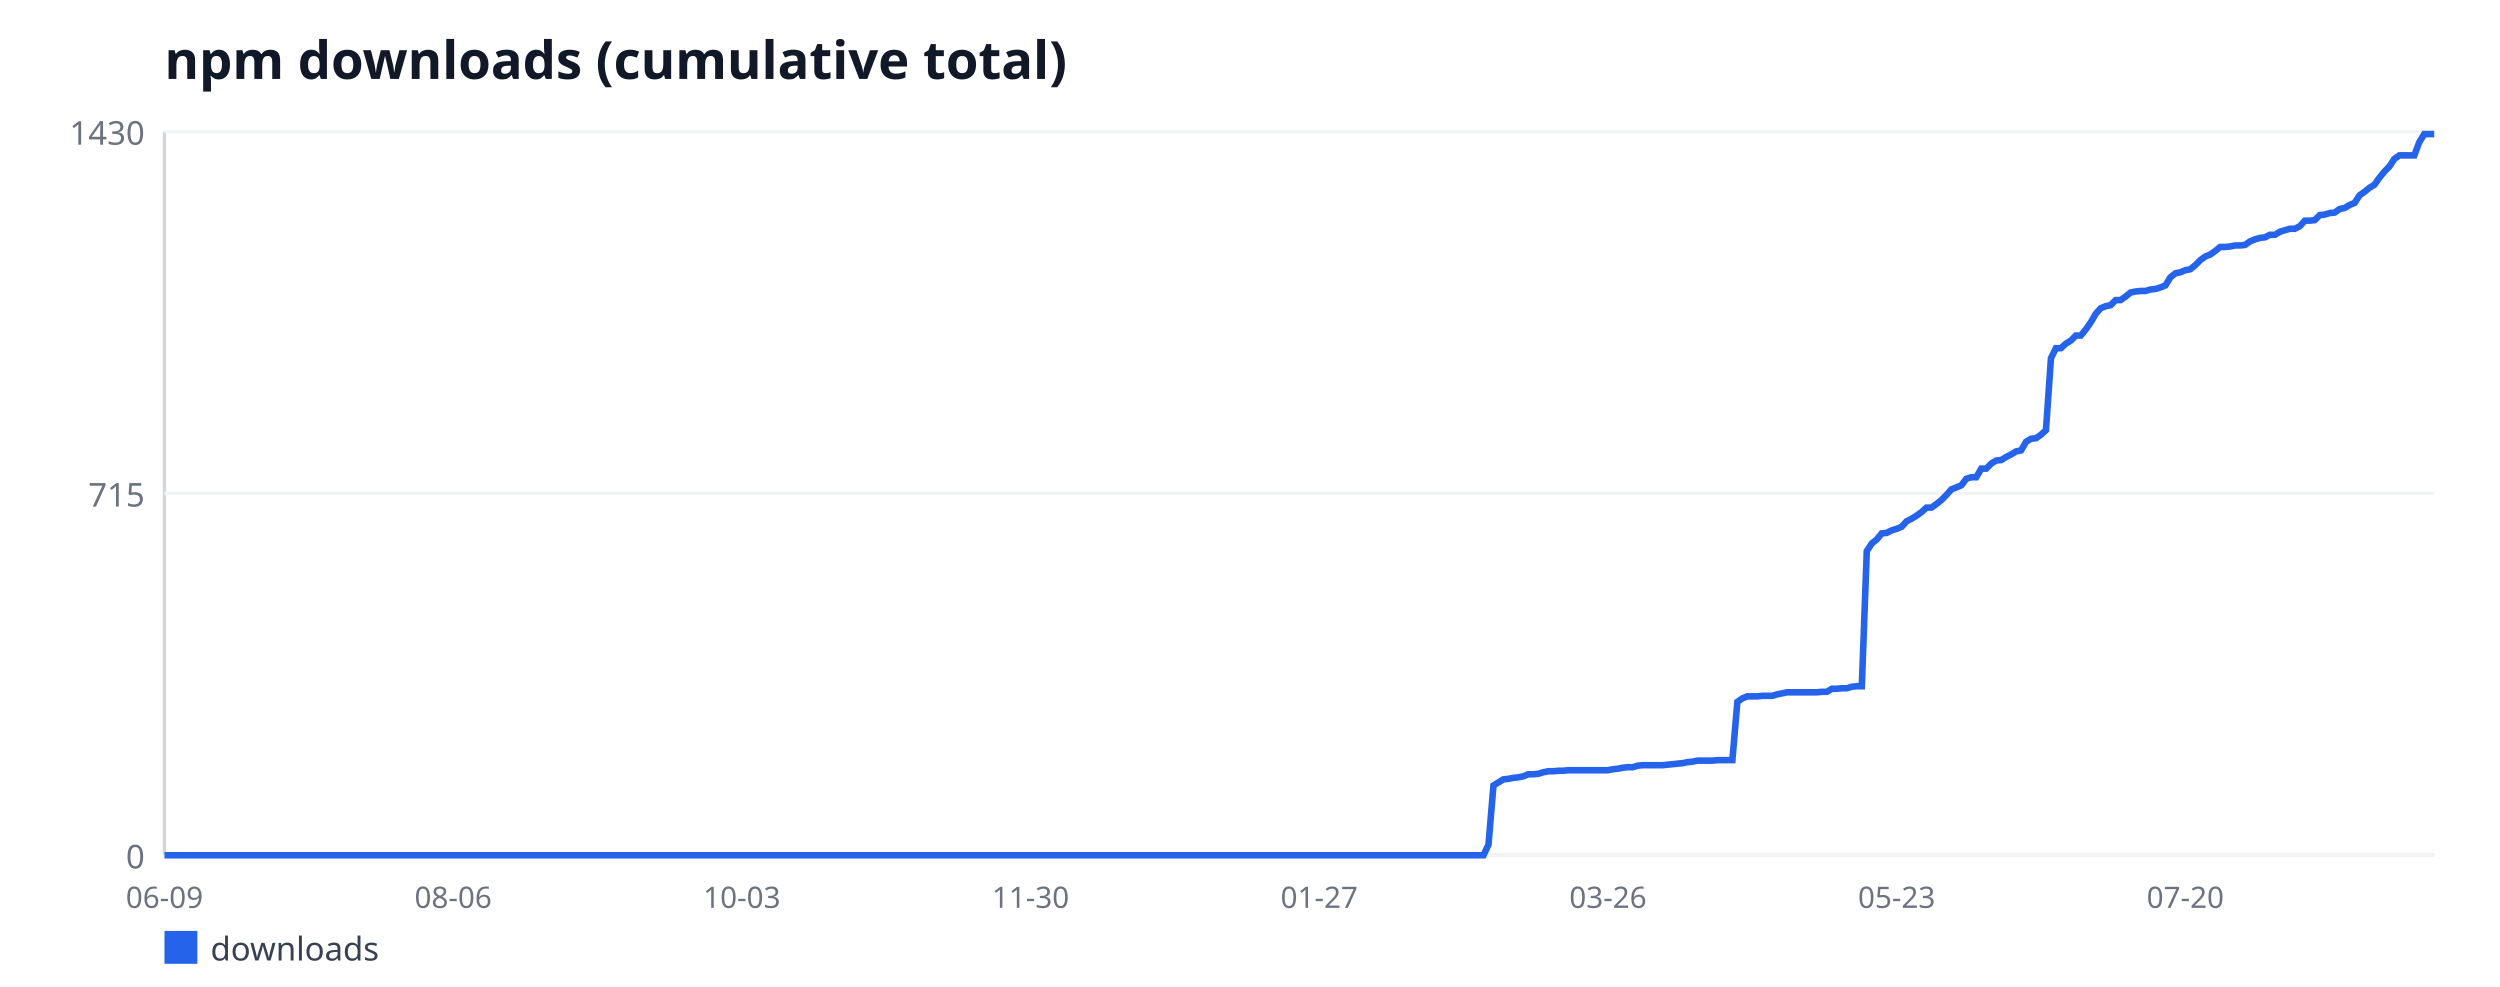
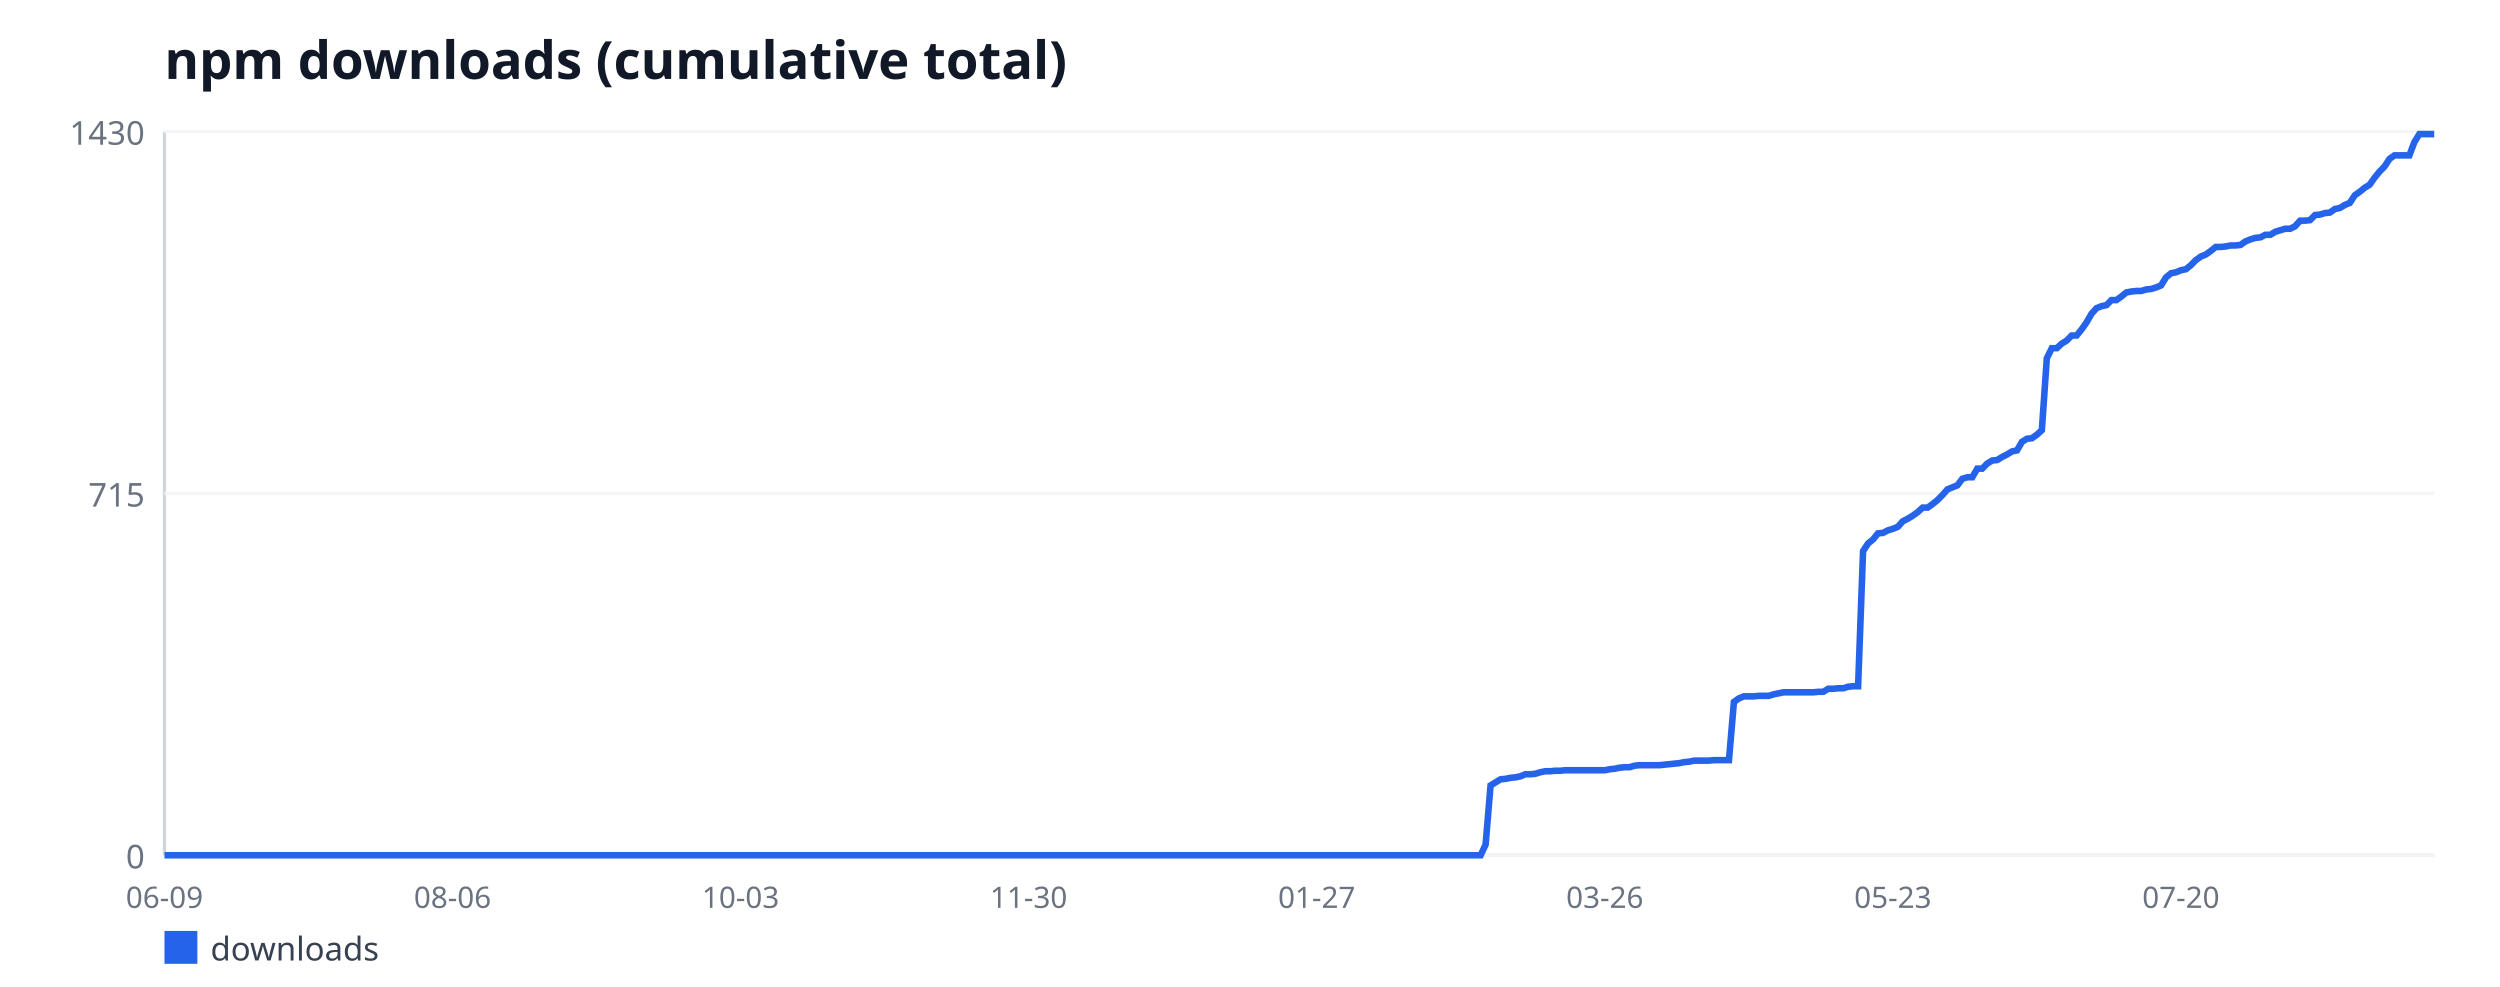
<svg xmlns="http://www.w3.org/2000/svg" width="760" height="300" viewBox="0 0 760 300" font-family="sans-serif">
  <rect width="760" height="300" fill="#ffffff" />
  <text x="50" y="24" font-size="16" font-weight="bold" fill="#111827">npm downloads (cumulative total)</text>
  <line x1="50" y1="40" x2="50" y2="260" stroke="#d1d5db" stroke-width="1" />
  <line x1="50" y1="260" x2="740" y2="260" stroke="#d1d5db" stroke-width="1" />
  <line x1="50" y1="260" x2="740" y2="260" stroke="#f3f4f6" stroke-width="1" />
  <text x="44" y="264" font-size="10" fill="#6b7280" text-anchor="end">0</text>
  <line x1="50" y1="150" x2="740" y2="150" stroke="#f3f4f6" stroke-width="1" />
  <text x="44" y="154" font-size="10" fill="#6b7280" text-anchor="end">715</text>
  <line x1="50" y1="40" x2="740" y2="40" stroke="#f3f4f6" stroke-width="1" />
  <text x="44" y="44" font-size="10" fill="#6b7280" text-anchor="end">1430</text>
  <text x="50" y="276" font-size="9" fill="#6b7280" text-anchor="middle">06-09</text>
-   <text x="137.76" y="276" font-size="9" fill="#6b7280" text-anchor="middle">08-06</text>
-   <text x="225.53" y="276" font-size="9" fill="#6b7280" text-anchor="middle">10-03</text>
-   <text x="313.29" y="276" font-size="9" fill="#6b7280" text-anchor="middle">11-30</text>
-   <text x="401.05" y="276" font-size="9" fill="#6b7280" text-anchor="middle">01-27</text>
-   <text x="488.82" y="276" font-size="9" fill="#6b7280" text-anchor="middle">03-26</text>
-   <text x="576.58" y="276" font-size="9" fill="#6b7280" text-anchor="middle">05-23</text>
-   <text x="664.34" y="276" font-size="9" fill="#6b7280" text-anchor="middle">07-20</text>
-   <polyline fill="none" stroke="#2563eb" stroke-width="2" points="50,260 51.51,260 53.03,260 54.54,260 56.05,260 57.57,260 59.08,260 60.59,260 62.11,260 63.62,260 65.13,260 66.64,260 68.16,260 69.67,260 71.18,260 72.7,260 74.21,260 75.72,260 77.24,260 78.75,260 80.26,260 81.78,260 83.29,260 84.8,260 86.32,260 87.83,260 89.34,260 90.86,260 92.37,260 93.88,260 95.39,260 96.91,260 98.42,260 99.93,260 101.45,260 102.96,260 104.47,260 105.99,260 107.5,260 109.01,260 110.53,260 112.04,260 113.55,260 115.07,260 116.58,260 118.09,260 119.61,260 121.12,260 122.63,260 124.14,260 125.66,260 127.17,260 128.68,260 130.2,260 131.71,260 133.22,260 134.74,260 136.25,260 137.76,260 139.28,260 140.79,260 142.3,260 143.82,260 145.33,260 146.84,260 148.36,260 149.87,260 151.38,260 152.89,260 154.41,260 155.92,260 157.43,260 158.95,260 160.46,260 161.97,260 163.49,260 165,260 166.51,260 168.03,260 169.54,260 171.05,260 172.57,260 174.08,260 175.59,260 177.11,260 178.62,260 180.13,260 181.64,260 183.16,260 184.67,260 186.18,260 187.7,260 189.21,260 190.72,260 192.24,260 193.75,260 195.26,260 196.78,260 198.29,260 199.8,260 201.32,260 202.83,260 204.34,260 205.86,260 207.37,260 208.88,260 210.39,260 211.91,260 213.42,260 214.93,260 216.45,260 217.96,260 219.47,260 220.99,260 222.5,260 224.01,260 225.53,260 227.04,260 228.55,260 230.07,260 231.58,260 233.09,260 234.61,260 236.12,260 237.63,260 239.14,260 240.66,260 242.17,260 243.68,260 245.2,260 246.71,260 248.22,260 249.74,260 251.25,260 252.76,260 254.28,260 255.79,260 257.3,260 258.82,260 260.33,260 261.84,260 263.36,260 264.87,260 266.38,260 267.89,260 269.41,260 270.92,260 272.43,260 273.95,260 275.46,260 276.97,260 278.49,260 280,260 281.51,260 283.03,260 284.54,260 286.05,260 287.57,260 289.08,260 290.59,260 292.11,260 293.62,260 295.13,260 296.64,260 298.16,260 299.67,260 301.18,260 302.7,260 304.21,260 305.72,260 307.24,260 308.75,260 310.26,260 311.78,260 313.29,260 314.8,260 316.32,260 317.83,260 319.34,260 320.86,260 322.37,260 323.88,260 325.39,260 326.91,260 328.42,260 329.93,260 331.45,260 332.96,260 334.47,260 335.99,260 337.5,260 339.01,260 340.53,260 342.04,260 343.55,260 345.07,260 346.58,260 348.09,260 349.61,260 351.12,260 352.63,260 354.14,260 355.66,260 357.17,260 358.68,260 360.2,260 361.71,260 363.22,260 364.74,260 366.25,260 367.76,260 369.28,260 370.79,260 372.3,260 373.82,260 375.33,260 376.84,260 378.36,260 379.87,260 381.38,260 382.89,260 384.41,260 385.92,260 387.43,260 388.95,260 390.46,260 391.97,260 393.49,260 395,260 396.51,260 398.03,260 399.54,260 401.05,260 402.57,260 404.08,260 405.59,260 407.11,260 408.62,260 410.13,260 411.64,260 413.16,260 414.67,260 416.18,260 417.7,260 419.21,260 420.72,260 422.24,260 423.75,260 425.26,260 426.78,260 428.29,260 429.8,260 431.32,260 432.83,260 434.34,260 435.86,260 437.37,260 438.88,260 440.39,260 441.91,260 443.42,260 444.93,260 446.45,260 447.96,260 449.47,260 450.99,260 452.5,256.77 454.01,238.77 455.53,237.85 457.04,236.92 458.55,236.77 460.07,236.46 461.58,236.31 463.09,236 464.61,235.38 466.12,235.38 467.63,235.23 469.14,234.77 470.66,234.46 472.17,234.46 473.68,234.31 475.2,234.31 476.71,234.15 478.22,234.15 479.74,234.15 481.25,234.15 482.76,234.15 484.28,234.15 485.79,234.15 487.3,234.15 488.82,234.15 490.33,233.85 491.84,233.69 493.36,233.38 494.87,233.23 496.38,233.23 497.89,232.77 499.41,232.62 500.92,232.62 502.43,232.62 503.95,232.62 505.46,232.62 506.97,232.46 508.49,232.31 510,232.15 511.51,232 513.03,231.69 514.54,231.54 516.05,231.23 517.57,231.23 519.08,231.23 520.59,231.23 522.11,231.08 523.62,231.08 525.13,231.08 526.64,231.08 528.16,213.38 529.67,212.31 531.18,211.69 532.7,211.69 534.21,211.69 535.72,211.54 537.24,211.54 538.75,211.54 540.26,211.08 541.78,210.77 543.29,210.46 544.8,210.46 546.32,210.46 547.83,210.46 549.34,210.46 550.86,210.46 552.37,210.46 553.88,210.31 555.39,210.31 556.91,209.38 558.42,209.38 559.93,209.23 561.45,209.23 562.96,208.77 564.47,208.62 565.99,208.62 567.5,167.54 569.01,165.23 570.53,164 572.04,162.15 573.55,162 575.07,161.23 576.58,160.77 578.09,160.15 579.61,158.46 581.12,157.69 582.63,156.77 584.14,155.69 585.66,154.31 587.17,154.31 588.68,153.23 590.2,152 591.71,150.46 593.22,148.77 594.74,148.15 596.25,147.54 597.76,145.54 599.28,145.08 600.79,145.08 602.3,142.46 603.82,142.46 605.33,140.92 606.84,140 608.36,139.85 609.87,138.92 611.38,138.15 612.89,137.23 614.41,136.92 615.92,134.31 617.43,133.38 618.95,133.23 620.46,132.15 621.97,130.77 623.49,108.92 625,105.85 626.51,105.85 628.03,104.46 629.54,103.54 631.05,102 632.57,102 634.08,100.15 635.59,98 637.11,95.38 638.62,93.69 640.13,93.08 641.64,92.77 643.16,91.23 644.67,91.23 646.18,90.15 647.7,88.92 649.21,88.62 650.72,88.46 652.24,88.46 653.75,88 655.26,87.85 656.78,87.38 658.29,86.77 659.8,84.31 661.32,83.08 662.83,82.77 664.34,82.15 665.86,81.85 667.37,80.62 668.88,79.08 670.39,78 671.91,77.38 673.42,76.31 674.93,75.08 676.45,75.08 677.96,74.92 679.47,74.62 680.99,74.62 682.5,74.46 684.01,73.38 685.53,72.77 687.04,72.31 688.55,72.15 690.07,71.38 691.58,71.38 693.09,70.46 694.61,70 696.12,69.54 697.63,69.54 699.14,68.77 700.66,67.08 702.17,67.08 703.68,66.92 705.2,65.38 706.71,65.23 708.22,64.77 709.74,64.62 711.25,63.54 712.76,63.23 714.28,62.31 715.79,61.69 717.3,59.38 718.82,58.31 720.33,57.08 721.84,56.15 723.36,54 724.87,52.15 726.38,50.62 727.89,48.31 729.41,47.23 730.92,47.23 732.43,47.23 733.95,47.23 735.46,43.23 736.97,40.77 738.49,40.77 740,40.77" />
+   <text x="137.57" y="276" font-size="9" fill="#6b7280" text-anchor="middle">08-06</text>
+   <text x="225.14" y="276" font-size="9" fill="#6b7280" text-anchor="middle">10-03</text>
+   <text x="312.71" y="276" font-size="9" fill="#6b7280" text-anchor="middle">11-30</text>
+   <text x="400.28" y="276" font-size="9" fill="#6b7280" text-anchor="middle">01-27</text>
+   <text x="487.86" y="276" font-size="9" fill="#6b7280" text-anchor="middle">03-26</text>
+   <text x="575.43" y="276" font-size="9" fill="#6b7280" text-anchor="middle">05-23</text>
+   <text x="663" y="276" font-size="9" fill="#6b7280" text-anchor="middle">07-20</text>
+   <polyline fill="none" stroke="#2563eb" stroke-width="2" points="50,260 51.51,260 53.02,260 54.53,260 56.04,260 57.55,260 59.06,260 60.57,260 62.08,260 63.59,260 65.1,260 66.61,260 68.12,260 69.63,260 71.14,260 72.65,260 74.16,260 75.67,260 77.18,260 78.69,260 80.2,260 81.71,260 83.22,260 84.73,260 86.24,260 87.75,260 89.26,260 90.77,260 92.28,260 93.79,260 95.3,260 96.81,260 98.32,260 99.82,260 101.33,260 102.84,260 104.35,260 105.86,260 107.37,260 108.88,260 110.39,260 111.9,260 113.41,260 114.92,260 116.43,260 117.94,260 119.45,260 120.96,260 122.47,260 123.98,260 125.49,260 127,260 128.51,260 130.02,260 131.53,260 133.04,260 134.55,260 136.06,260 137.57,260 139.08,260 140.59,260 142.1,260 143.61,260 145.12,260 146.63,260 148.14,260 149.65,260 151.16,260 152.67,260 154.18,260 155.69,260 157.2,260 158.71,260 160.22,260 161.73,260 163.24,260 164.75,260 166.26,260 167.77,260 169.28,260 170.79,260 172.3,260 173.81,260 175.32,260 176.83,260 178.34,260 179.85,260 181.36,260 182.87,260 184.38,260 185.89,260 187.4,260 188.91,260 190.42,260 191.93,260 193.44,260 194.95,260 196.46,260 197.96,260 199.47,260 200.98,260 202.49,260 204,260 205.51,260 207.02,260 208.53,260 210.04,260 211.55,260 213.06,260 214.57,260 216.08,260 217.59,260 219.1,260 220.61,260 222.12,260 223.63,260 225.14,260 226.65,260 228.16,260 229.67,260 231.18,260 232.69,260 234.2,260 235.71,260 237.22,260 238.73,260 240.24,260 241.75,260 243.26,260 244.77,260 246.28,260 247.79,260 249.3,260 250.81,260 252.32,260 253.83,260 255.34,260 256.85,260 258.36,260 259.87,260 261.38,260 262.89,260 264.4,260 265.91,260 267.42,260 268.93,260 270.44,260 271.95,260 273.46,260 274.97,260 276.48,260 277.99,260 279.5,260 281.01,260 282.52,260 284.03,260 285.54,260 287.05,260 288.56,260 290.07,260 291.58,260 293.09,260 294.6,260 296.11,260 297.61,260 299.12,260 300.63,260 302.14,260 303.65,260 305.16,260 306.67,260 308.18,260 309.69,260 311.2,260 312.71,260 314.22,260 315.73,260 317.24,260 318.75,260 320.26,260 321.77,260 323.28,260 324.79,260 326.3,260 327.81,260 329.32,260 330.83,260 332.34,260 333.85,260 335.36,260 336.87,260 338.38,260 339.89,260 341.4,260 342.91,260 344.42,260 345.93,260 347.44,260 348.95,260 350.46,260 351.97,260 353.48,260 354.99,260 356.5,260 358.01,260 359.52,260 361.03,260 362.54,260 364.05,260 365.56,260 367.07,260 368.58,260 370.09,260 371.6,260 373.11,260 374.62,260 376.13,260 377.64,260 379.15,260 380.66,260 382.17,260 383.68,260 385.19,260 386.7,260 388.21,260 389.72,260 391.23,260 392.74,260 394.25,260 395.75,260 397.26,260 398.77,260 400.28,260 401.79,260 403.3,260 404.81,260 406.32,260 407.83,260 409.34,260 410.85,260 412.36,260 413.87,260 415.38,260 416.89,260 418.4,260 419.91,260 421.42,260 422.93,260 424.44,260 425.95,260 427.46,260 428.97,260 430.48,260 431.99,260 433.5,260 435.01,260 436.52,260 438.03,260 439.54,260 441.05,260 442.56,260 444.07,260 445.58,260 447.09,260 448.6,260 450.11,260 451.62,256.77 453.13,238.77 454.64,237.85 456.15,236.92 457.66,236.77 459.17,236.46 460.68,236.31 462.19,236 463.7,235.38 465.21,235.38 466.72,235.23 468.23,234.77 469.74,234.46 471.25,234.46 472.76,234.31 474.27,234.31 475.78,234.15 477.29,234.15 478.8,234.15 480.31,234.15 481.82,234.15 483.33,234.15 484.84,234.15 486.35,234.15 487.86,234.15 489.37,233.85 490.88,233.69 492.39,233.38 493.89,233.23 495.4,233.23 496.91,232.77 498.42,232.62 499.93,232.62 501.44,232.62 502.95,232.62 504.46,232.62 505.97,232.46 507.48,232.31 508.99,232.15 510.5,232 512.01,231.69 513.52,231.54 515.03,231.23 516.54,231.23 518.05,231.23 519.56,231.23 521.07,231.08 522.58,231.08 524.09,231.08 525.6,231.08 527.11,213.38 528.62,212.31 530.13,211.69 531.64,211.69 533.15,211.69 534.66,211.54 536.17,211.54 537.68,211.54 539.19,211.08 540.7,210.77 542.21,210.46 543.72,210.46 545.23,210.46 546.74,210.46 548.25,210.46 549.76,210.46 551.27,210.46 552.78,210.31 554.29,210.31 555.8,209.38 557.31,209.38 558.82,209.23 560.33,209.23 561.84,208.77 563.35,208.62 564.86,208.62 566.37,167.54 567.88,165.23 569.39,164 570.9,162.15 572.41,162 573.92,161.23 575.43,160.77 576.94,160.15 578.45,158.46 579.96,157.69 581.47,156.77 582.98,155.69 584.49,154.31 586,154.31 587.51,153.23 589.02,152 590.53,150.46 592.04,148.77 593.54,148.15 595.05,147.54 596.56,145.54 598.07,145.08 599.58,145.08 601.09,142.46 602.6,142.46 604.11,140.92 605.62,140 607.13,139.85 608.64,138.92 610.15,138.15 611.66,137.23 613.17,136.92 614.68,134.31 616.19,133.38 617.7,133.23 619.21,132.15 620.72,130.77 622.23,108.92 623.74,105.85 625.25,105.85 626.76,104.46 628.27,103.54 629.78,102 631.29,102 632.8,100.15 634.31,98 635.82,95.38 637.33,93.69 638.84,93.08 640.35,92.77 641.86,91.23 643.37,91.23 644.88,90.15 646.39,88.92 647.9,88.62 649.41,88.46 650.92,88.46 652.43,88 653.94,87.85 655.45,87.38 656.96,86.77 658.47,84.31 659.98,83.08 661.49,82.77 663,82.15 664.51,81.85 666.02,80.62 667.53,79.08 669.04,78 670.55,77.38 672.06,76.31 673.57,75.08 675.08,75.08 676.59,74.92 678.1,74.62 679.61,74.62 681.12,74.46 682.63,73.38 684.14,72.77 685.65,72.31 687.16,72.15 688.67,71.38 690.18,71.38 691.68,70.46 693.19,70 694.7,69.54 696.21,69.54 697.72,68.77 699.23,67.08 700.74,67.08 702.25,66.92 703.76,65.38 705.27,65.23 706.78,64.77 708.29,64.62 709.8,63.54 711.31,63.23 712.82,62.31 714.33,61.69 715.84,59.38 717.35,58.31 718.86,57.08 720.37,56.15 721.88,54 723.39,52.15 724.9,50.62 726.41,48.31 727.92,47.23 729.43,47.23 730.94,47.23 732.45,47.23 733.96,43.23 735.47,40.77 736.98,40.77 738.49,40.77 740,40.77" />
  <rect x="50" y="283" width="10" height="10" fill="#2563eb" />
  <text x="64" y="292" font-size="10" fill="#374151">downloads</text>
</svg>
